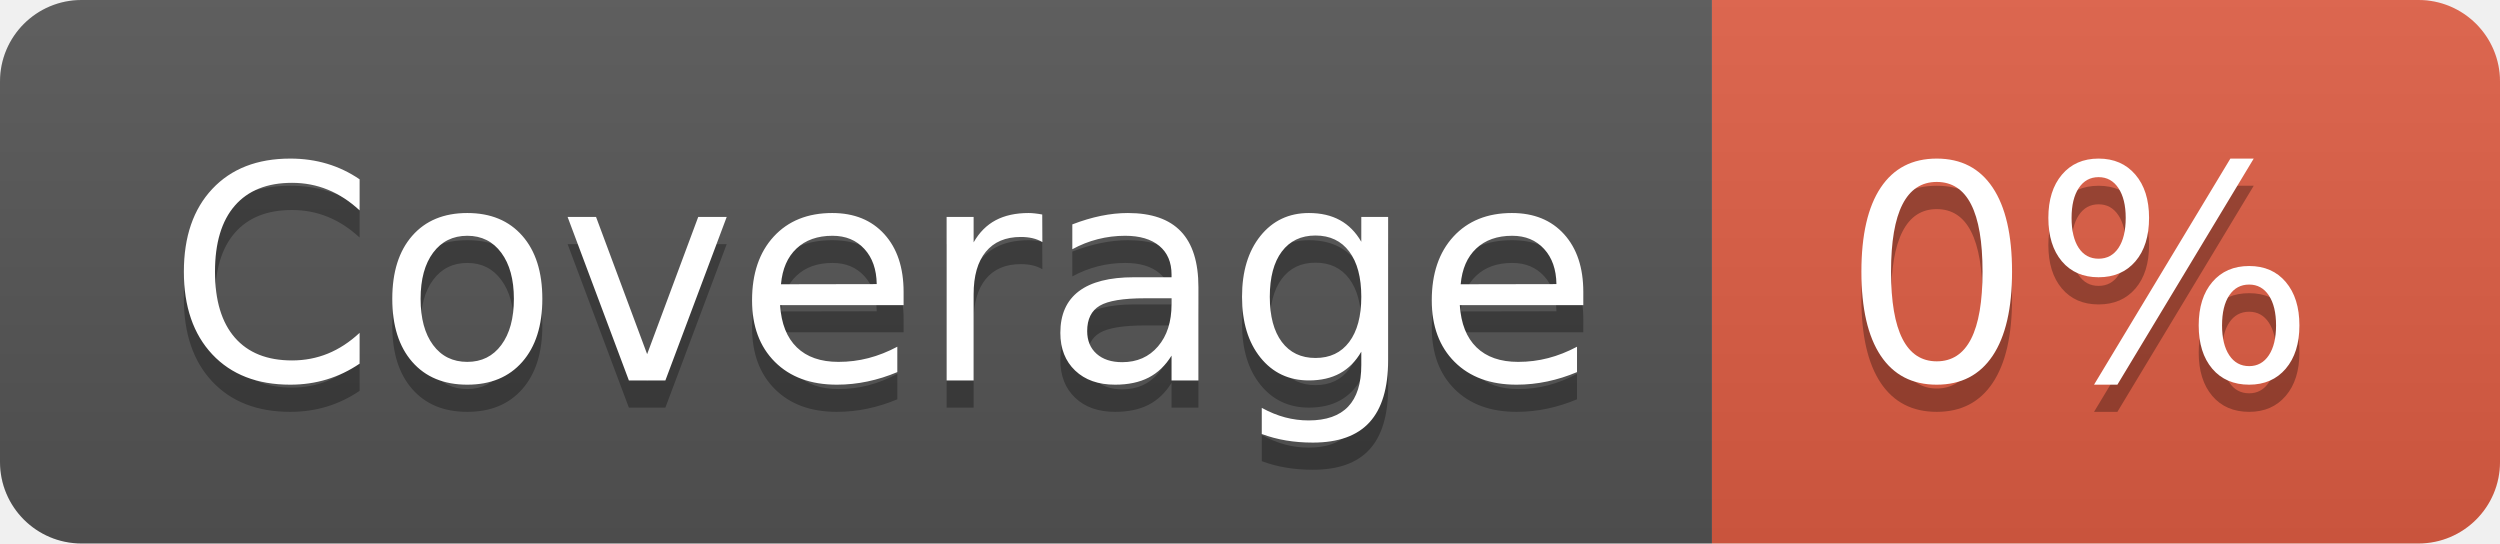
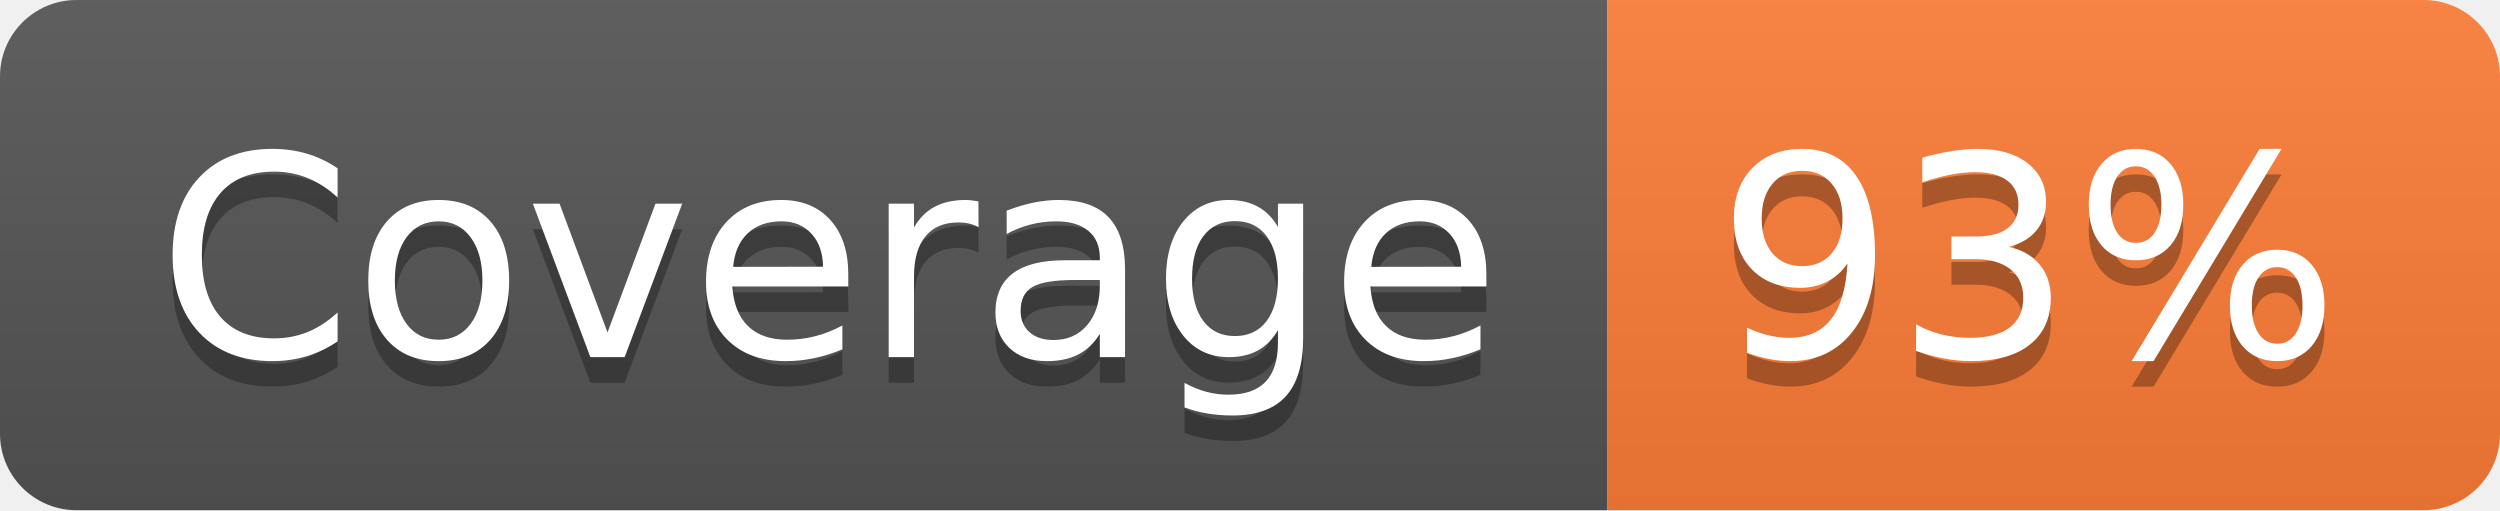
- <svg xmlns="http://www.w3.org/2000/svg" width="92" height="20" role="img" aria-label="Coverage: 0%">
+ <svg xmlns="http://www.w3.org/2000/svg" width="98" height="20" role="img" aria-label="Coverage: 93%">
  <linearGradient id="s" x2="0" y2="100%">
    <stop offset="0" stop-color="#bbb" stop-opacity=".1" />
    <stop offset="1" stop-opacity=".1" />
  </linearGradient>
  <clipPath id="r">
-     <rect width="92" height="20" rx="3" fill="#fff" />
+     <rect width="98" height="20" rx="3" fill="#fff" />
  </clipPath>
  <g clip-path="url(#r)">
    <rect width="63" height="20" fill="#555" />
-     <rect x="63" width="29" height="20" fill="#e05d44" />
-     <rect width="92" height="20" fill="url(#s)" />
+     <rect x="63" width="35" height="20" fill="#fe7d37" />
+     <rect width="98" height="20" fill="url(#s)" />
  </g>
  <g fill="#fff" text-anchor="middle" font-family="Verdana,Geneva,DejaVu Sans,sans-serif" text-rendering="geometricPrecision" font-size="110">
    <text aria-hidden="true" x="325" y="150" fill="#010101" fill-opacity=".3" transform="scale(.1)" textLength="530">Coverage</text>
    <text x="325" y="140" transform="scale(.1)" fill="#fff" textLength="530">Coverage</text>
-     <text aria-hidden="true" x="765" y="150" fill="#010101" fill-opacity=".3" transform="scale(.1)" textLength="190">0%</text>
-     <text x="765" y="140" transform="scale(.1)" fill="#fff" textLength="190">0%</text>
+     <text aria-hidden="true" x="795" y="150" fill="#010101" fill-opacity=".3" transform="scale(.1)" textLength="250">93%</text>
+     <text x="795" y="140" transform="scale(.1)" fill="#fff" textLength="250">93%</text>
  </g>
</svg>
